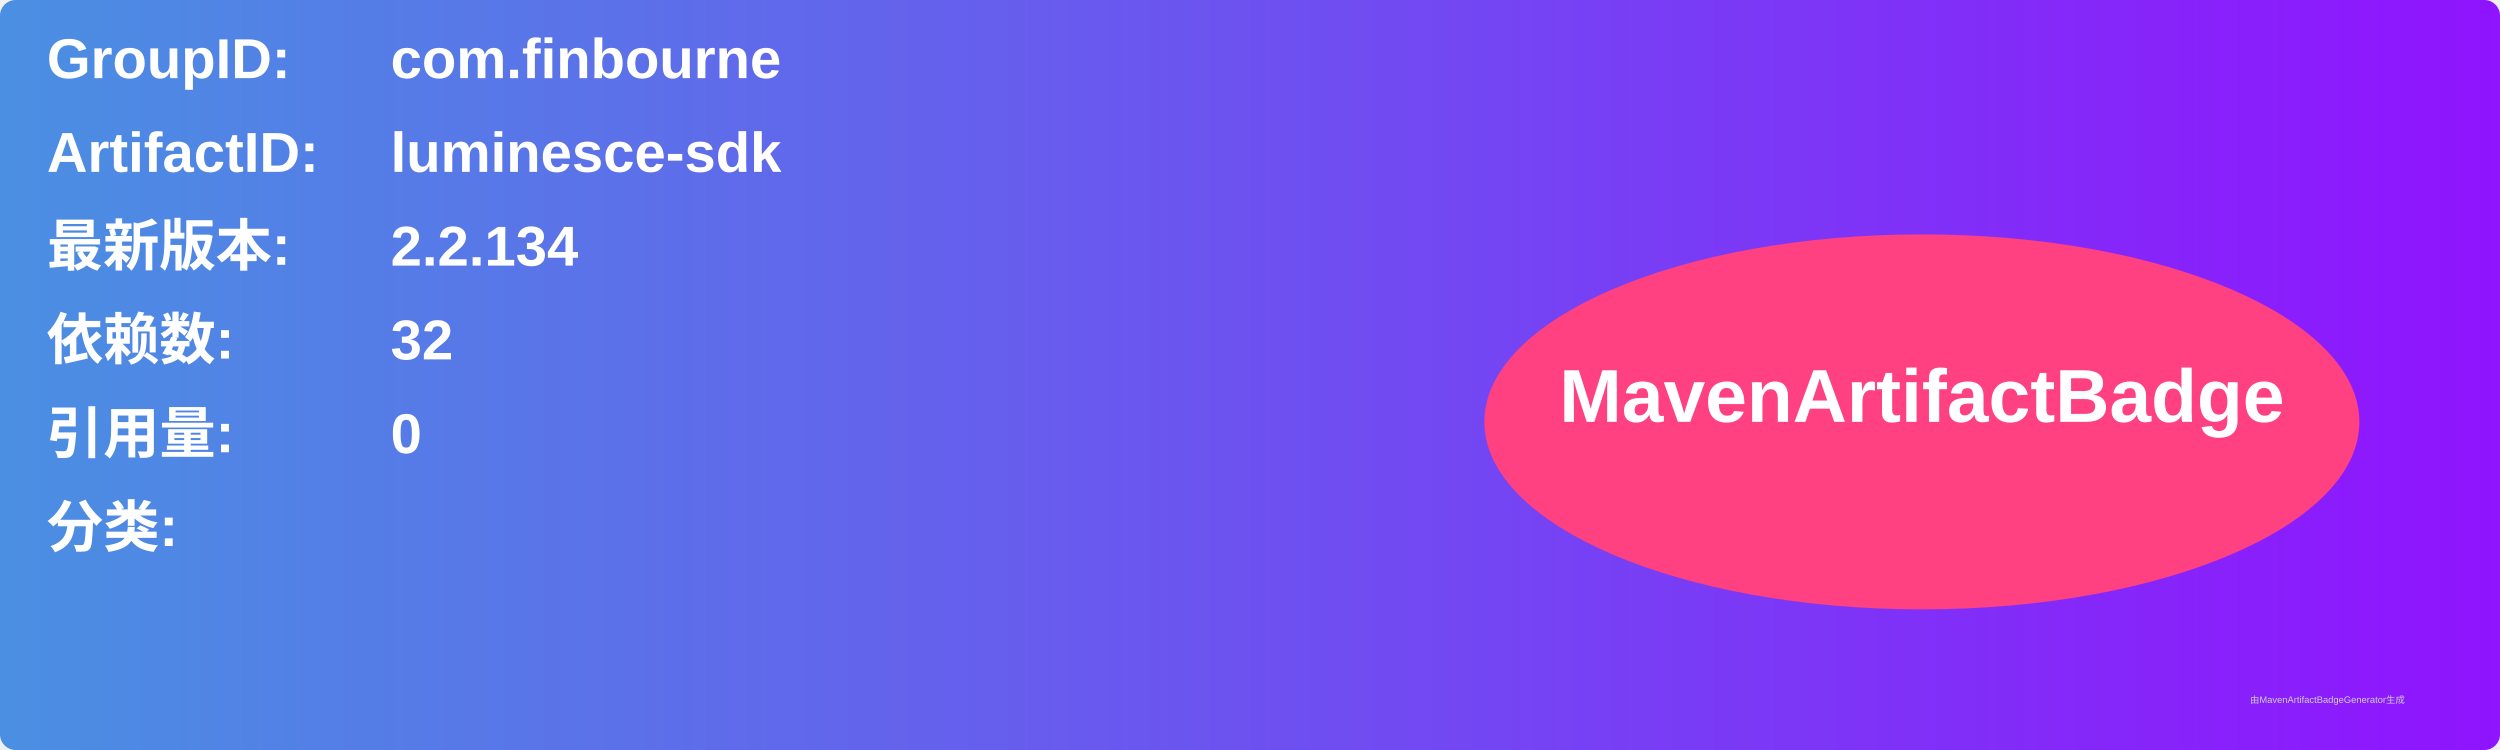
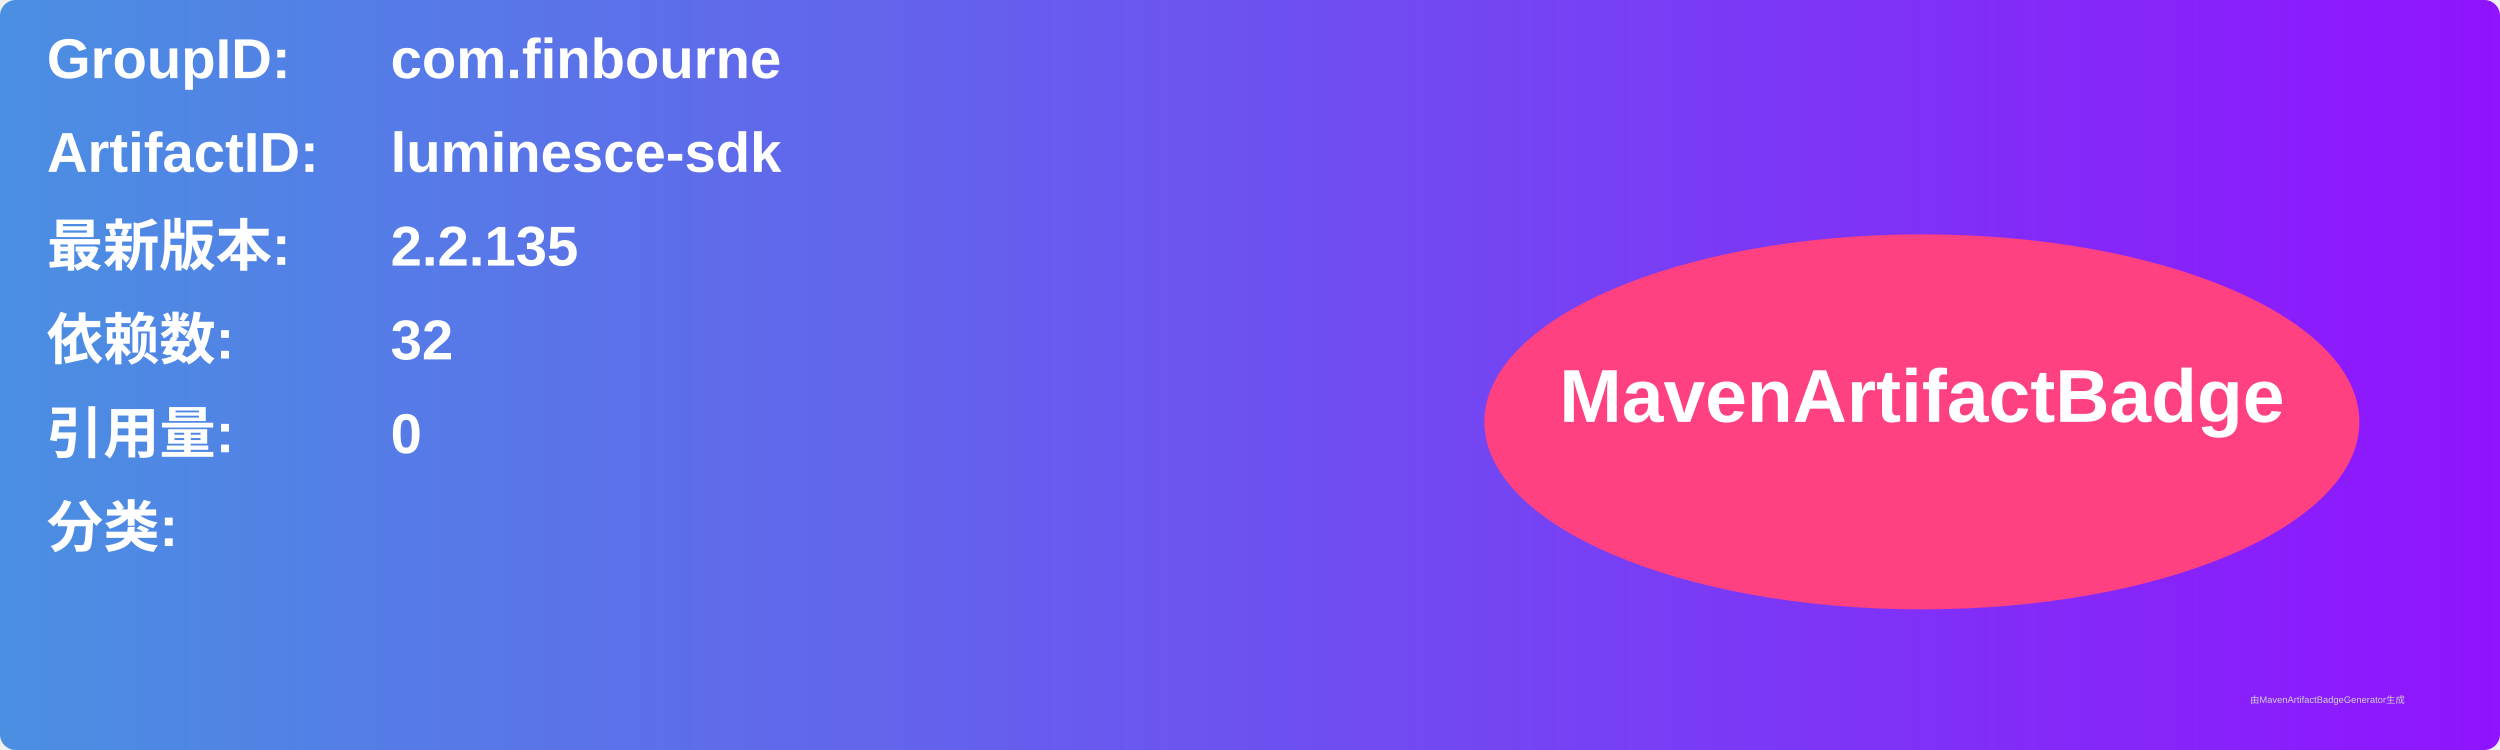
<svg xmlns="http://www.w3.org/2000/svg" width="800" height="240" viewBox="0 0 800 240">
  <linearGradient id="grad" x1="0%" y1="0%" x2="100%" y2="0%">
    <stop offset="0%" stop-color="#4a90e2" />
    <stop offset="100%" stop-color="#9013fe" />
  </linearGradient>
  <rect width="100%" height="100%" rx="5" ry="5" fill="url(#grad)" />
  <g transform="translate(15, 15)">
    <text x="0" y="10" font-family="Arial" font-size="18" fill="white" font-weight="bold" width="260">GroupID:</text>
    <text x="110" y="10" font-family="Arial" font-size="18" fill="white" font-weight="bold" width="460">com.finbourne</text>
    <text x="0" y="40" font-family="Arial" font-size="18" fill="white" font-weight="bold" width="260">ArtifactID:</text>
    <text x="110" y="40" font-family="Arial" font-size="18" fill="white" font-weight="bold" width="460">luminesce-sdk</text>
    <text x="0" y="70" font-family="Arial" font-size="18" fill="white" font-weight="bold">最新版本:</text>
    <text x="110" y="70" font-family="Arial" font-size="18" fill="white" font-weight="bold">
-       <tspan font-weight="bold">2.2.134</tspan>
+       <tspan font-weight="bold">2.2.135</tspan>
    </text>
    <text x="0" y="100" font-family="Arial" font-size="18" fill="white" font-weight="bold">依赖数: </text>
    <text x="110" y="100" font-family="Arial" font-size="18" fill="white">
      <tspan font-weight="bold">32</tspan>
    </text>
    <text x="0" y="130" font-family="Arial" font-size="18" fill="white" font-weight="bold">引用量: </text>
    <text x="110" y="130" font-family="Arial" font-size="18" fill="white">
      <tspan font-weight="bold">0</tspan>
    </text>
    <text x="0" y="160" font-family="Arial" font-size="18" fill="white" font-weight="bold">分类:</text>
    <text x="10" y="190" font-family="Arial" font-size="10" fill="white">
      <tspan font-weight="bold" />
    </text>
    <ellipse cx="600" cy="120" rx="140" ry="60" fill="#ff4081" />
    <text x="600" y="120" text-anchor="middle" font-family="Arial" font-size="24" fill="white" font-weight="bold">MavenArtifactBadge</text>
  </g>
  <text x="720" y="225" font-family="Arial" font-size="3" fill="#d0d0d0">由MavenArtifactBadgeGenerator生成</text>
</svg>
